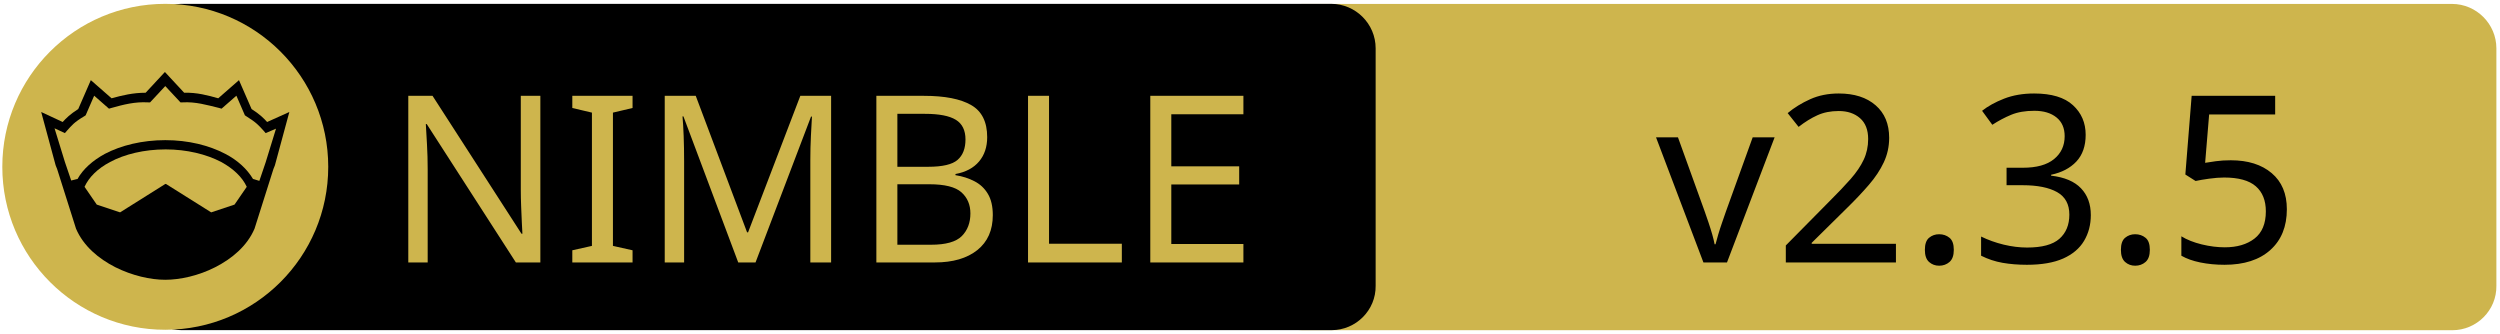
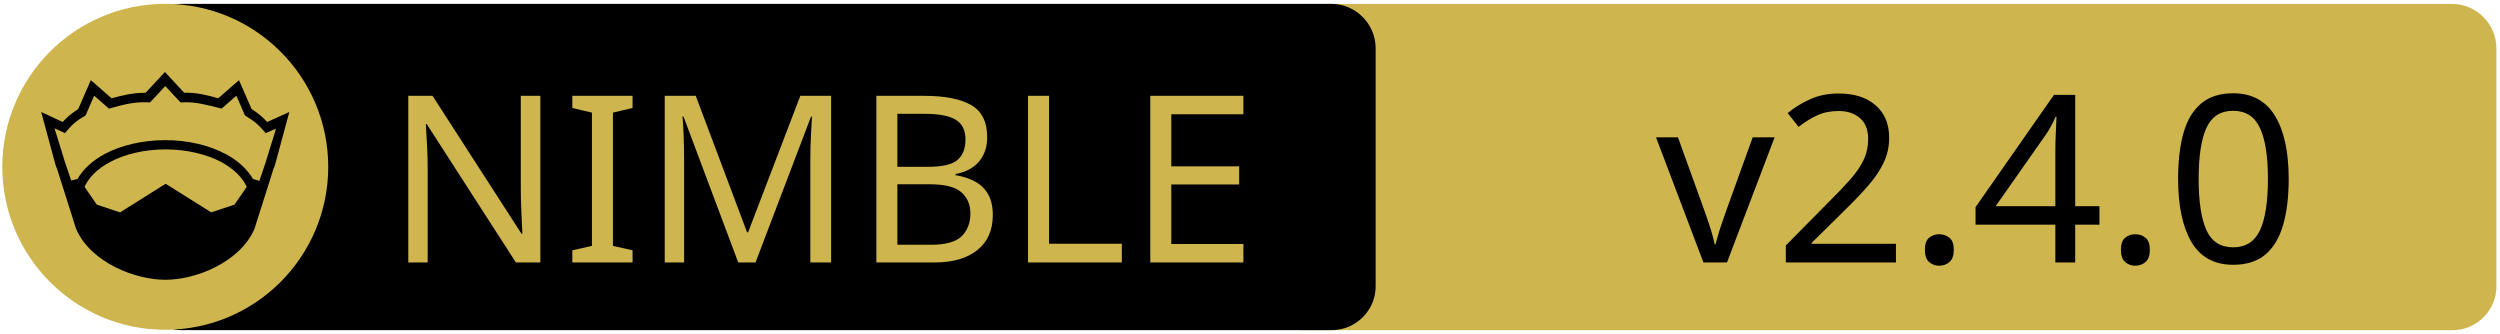
<svg xmlns="http://www.w3.org/2000/svg" xmlns:xlink="http://www.w3.org/1999/xlink" width="675" height="90" xml:space="preserve" version="1.1">
  <a xlink:href="https://github.com/vacp2p/nim-libp2p">
    <g>
      <path fill="#CEB54D" id="svg_15" d="m662.123,89.159l-310.5,0c-6.6,0 -12,-5.4 -12,-12l0,-64.1c0,-6.6 5.4,-12 12,-12l310.4,0c6.6,0 12,5.4 12,12l0,64.1c0.1,6.6 -5.3,12 -11.9,12z" />
      <path id="svg_1" d="m359.524,89.139l-310.5,0c-6.6,0 -12,-5.4 -12,-12l0,-64.1c0,-6.6 5.4,-12 12,-12l310.4,0c6.6,0 12,5.4 12,12l0,64.1c0.1,6.6 -5.3,12 -11.9,12z" />
      <rect id="svg_2" fill="none" height="45.9" width="315.3" class="st0" y="24.539" x="60.224" />
      <circle id="svg_4" fill="#CEB54D" r="44" cy="45.039" cx="44.624" class="st1" />
      <g id="XMLID_4_">
        <path id="svg_5" d="m78.124,30.239l-3.9,14.4l-0.4,1l-5.1,16.1c0,0 0,0 0,0c-2,4.7 -6.1,8.1 -10.6,10.4c-4.5,2.3 -9.5,3.4 -13.5,3.4c-4,0 -8.9,-1.1 -13.5,-3.4c-4.5,-2.3 -8.6,-5.7 -10.6,-10.4c0,0 0,0 0,0l-5.1,-16.1l-0.4,-1l-3.9,-14.4l5.8,2.7c0.9,-1 2,-2.1 4.2,-3.5l3.4,-7.8l5.6,4.9c2.9,-0.8 5.8,-1.5 9.2,-1.5l5.2,-5.6l5.2,5.6c3.4,-0.1 6.4,0.7 9.2,1.5l5.6,-4.9l3.4,7.8c2.2,1.4 3.3,2.5 4.2,3.5l6,-2.7z" />
        <g id="XMLID_6_">
          <g id="svg_6">
            <path id="svg_7" fill="#CEB54D" d="m66.624,50.439l-3.3,4.8l-6.3,2.1l-12.1,-7.6c-0.1,-0.1 -0.3,-0.1 -0.4,0l-12.1,7.6l-6.3,-2.1l-3.3,-4.8c1.2,-2.6 3.5,-4.9 6.9,-6.7c3.9,-2.1 9.2,-3.4 15,-3.4c5.7,0 11,1.3 15,3.4c3.3,1.8 5.7,4.1 6.9,6.7z" class="st1" />
          </g>
          <g id="svg_8" />
        </g>
        <g id="XMLID_5_">
          <g id="svg_9">
            <path id="svg_10" fill="#CEB54D" d="m74.524,34.739l-2.8,9.1l-1.7,5l-1.6,-0.5c0,0 -0.1,0 -0.1,0c-1.6,-2.7 -4.2,-5.1 -7.5,-6.8c-4.4,-2.3 -10,-3.7 -16.2,-3.7c-6.2,0 -11.9,1.4 -16.3,3.7c-3.3,1.8 -5.9,4.1 -7.4,6.8c0,0 -0.1,0 -0.1,0l-1.6,0.4l-1.7,-5l-2.8,-9.1l2.8,1.3l0.6,-0.7c1.2,-1.3 1.8,-2.2 4.7,-3.9l0.3,-0.2l2.3,-5.3l4,3.5l0.7,-0.2c3.2,-0.9 6.3,-1.7 9.8,-1.5l0.6,0l4.1,-4.4l4.1,4.4l0.6,0c3.5,-0.2 6.5,0.7 9.8,1.5l0.7,0.2l4,-3.5l2.3,5.3l0.3,0.2c2.9,1.8 3.5,2.6 4.7,3.9l0.6,0.7l2.8,-1.2z" class="st1" />
          </g>
          <g id="svg_11" />
        </g>
      </g>
      <text x="-442" y="-350.021" id="svg_16" font-size="63px" font-family="'PT Sans Caption', 'Tahoma', 'Helvetica Neue Medium', 'PT Sans', sans-serif" fill="#CEB54D" class="st1 st2 st3" transform="matrix(1 0 0 1 546.13 420.879)">NIMBLE</text>
-       <text x="-99.0" y="-350.012" id="svg_17" font-size="63.012px" font-family="'PT Sans Caption', 'Tahoma', 'Helvetica Neue Medium', 'PT Sans', sans-serif" fill="#000000" class="st1 st2 st3" transform="matrix(1 0 0 1 546.13 420.879)">v2.3.5</text>
+       <text x="-99.0" y="-350.012" id="svg_17" font-size="63.012px" font-family="'PT Sans Caption', 'Tahoma', 'Helvetica Neue Medium', 'PT Sans', sans-serif" fill="#000000" class="st1 st2 st3" transform="matrix(1 0 0 1 546.13 420.879)">v2.4.0</text>
    </g>
  </a>
</svg>
